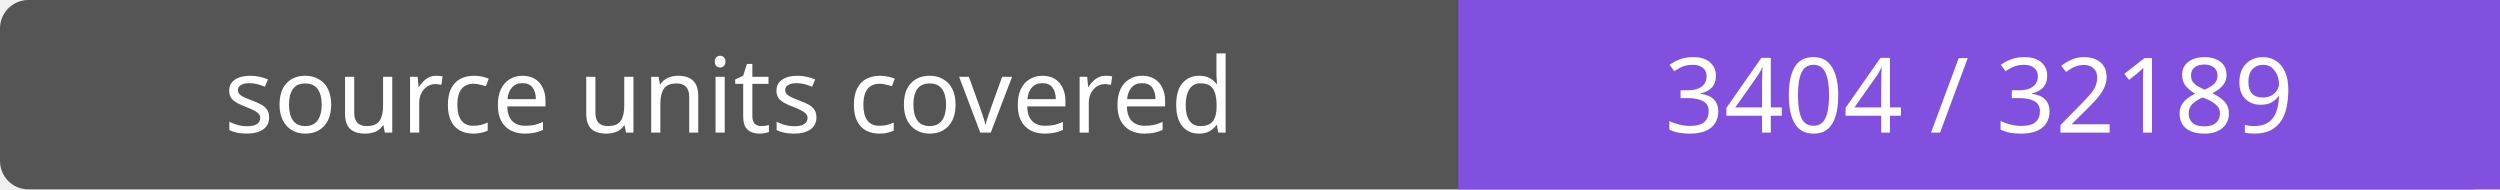
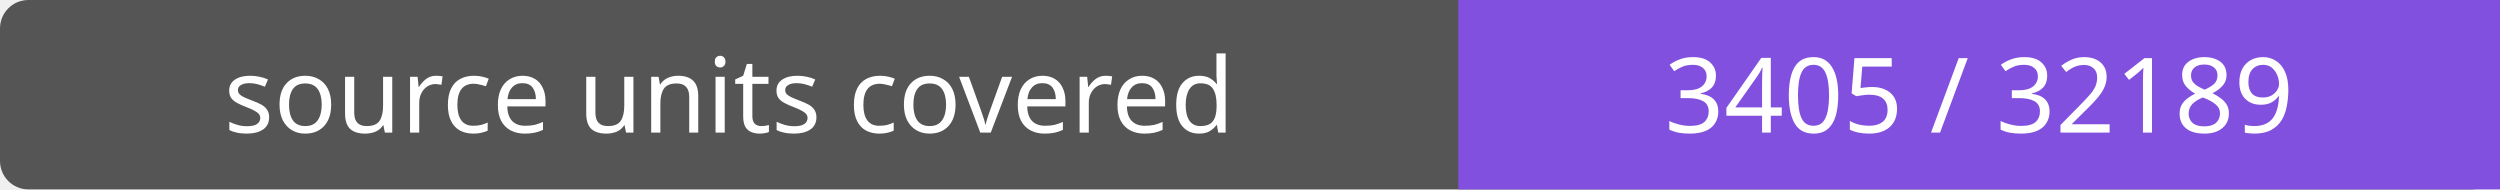
- <svg xmlns="http://www.w3.org/2000/svg" width="264" height="20" role="img" aria-label="source units covered: 3404 / 32189">
+ <svg xmlns="http://www.w3.org/2000/svg" width="264" height="20" role="img" aria-label="source units covered: 3405 / 32189">
  <rect width="264" height="20" rx="3" fill="#555" />
  <path fill="#8250df" d="M154 0h110v20H154z" />
  <g fill="#fff" text-anchor="middle" font-family="Verdana,sans-serif" font-size="11">
    <text x="77.0" y="14">source units covered</text>
-     <text x="209.0" y="14">3404 / 32189</text>
+     <text x="209.0" y="14">3405 / 32189</text>
  </g>
</svg>
